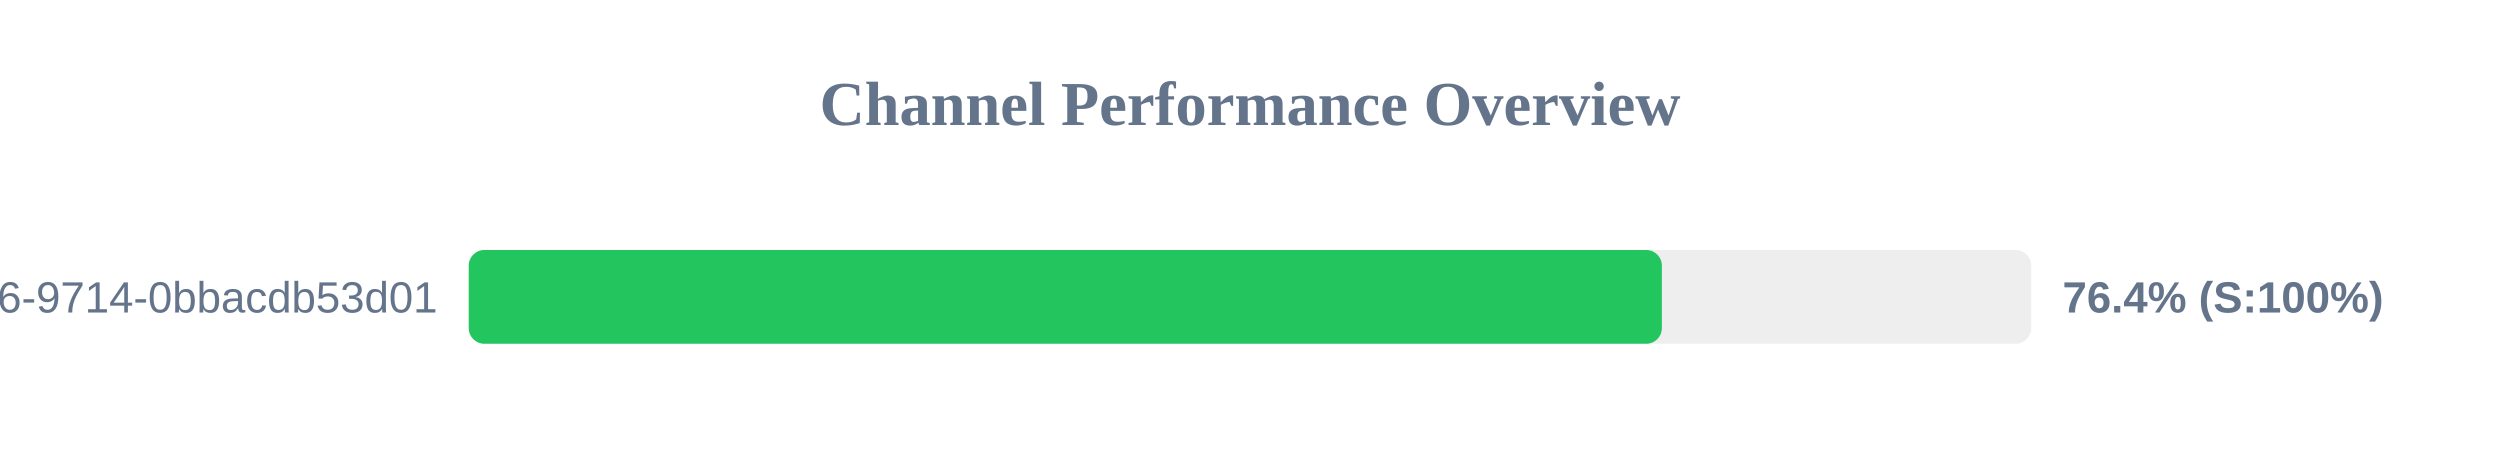
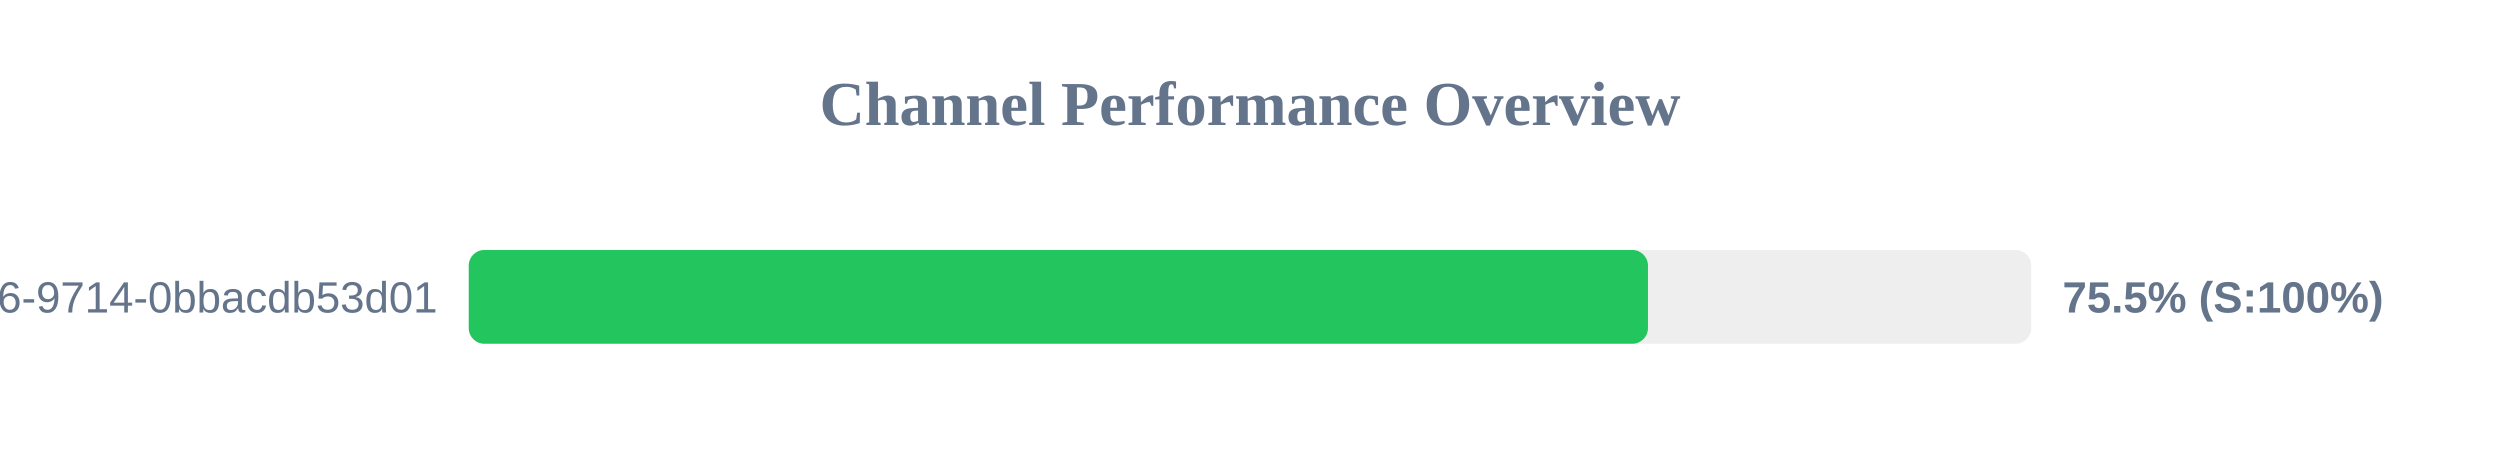
<svg xmlns="http://www.w3.org/2000/svg" width="800" height="150" version="1.1">
  <style>
        .row { font: 14px Arial; fill: #64748b; }
        .score { font: bold 14px Arial; fill: #64748b; }
    </style>
  <text x="400" y="40" text-anchor="middle" font-size="20px" font-weight="bold" fill="#64748b">Channel Performance Overview</text>
  <rect x="150" y="80" width="500" height="30" fill="#eee" rx="5" />
-   <rect x="150" y="80" width="381.8" height="30" fill="#22c55e" rx="5" />
+   <rect x="150" y="80" width="377.35" height="30" fill="#22c55e" rx="5" />
  <text x="140" y="100" text-anchor="end" class="row">?uuid=23125f6e-ec56-4c26-9714-0bbacdb53d01</text>
-   <text x="660" y="100" text-anchor="start" class="score">76.4% (S:100%)</text>
+   <text x="660" y="100" text-anchor="start" class="score">75.5% (S:100%)</text>
</svg>
